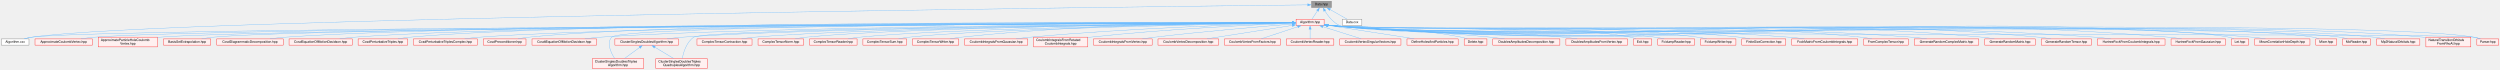
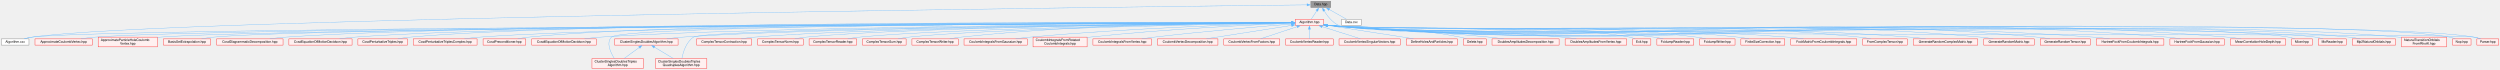
- <svg xmlns="http://www.w3.org/2000/svg" xmlns:xlink="http://www.w3.org/1999/xlink" width="7676pt" height="214pt" viewBox="0.00 0.00 7676.00 214.00">
+ <svg xmlns="http://www.w3.org/2000/svg" xmlns:xlink="http://www.w3.org/1999/xlink" width="7680pt" height="214pt" viewBox="0.00 0.00 7680.00 214.00">
  <g id="graph0" class="graph" transform="scale(1 1) rotate(0) translate(4 210)">
    <g id="node1" class="node">
      <g id="a_node1">
        <a xlink:title=" ">
          <polygon fill="#999999" stroke="#666666" points="4084,-206 4023,-206 4023,-187 4084,-187 4084,-206" />
          <text text-anchor="middle" x="4053.5" y="-194" font-family="Helvetica,sans-Serif" font-size="10.00">Data.hpp</text>
        </a>
      </g>
    </g>
    <g id="node2" class="node">
      <g id="a_node2">
        <a xlink:href="Algorithm_8cxx.html" target="_top" xlink:title=" ">
          <polygon fill="white" stroke="#666666" points="85,-90.5 0,-90.5 0,-71.5 85,-71.5 85,-90.5" />
          <text text-anchor="middle" x="42.5" y="-78.5" font-family="Helvetica,sans-Serif" font-size="10.00">Algorithm.cxx</text>
        </a>
      </g>
    </g>
    <g id="edge1" class="edge">
      <path fill="none" stroke="#63b8ff" d="M4011.44,-195.05C3612.53,-190.71 501.93,-155.1 94.5,-96 86.73,-94.87 78.46,-92.98 70.85,-90.94" />
      <polygon fill="#63b8ff" stroke="#63b8ff" points="4011.15,-198.55 4021.19,-195.16 4011.22,-191.55 4011.15,-198.55" />
    </g>
    <g id="node3" class="node">
      <g id="a_node3">
        <a xlink:href="Algorithm_8hpp.html" target="_top" xlink:title=" ">
          <polygon fill="#fff0f0" stroke="red" points="4061.5,-151 3975.5,-151 3975.5,-132 4061.5,-132 4061.5,-151" />
          <text text-anchor="middle" x="4018.5" y="-139" font-family="Helvetica,sans-Serif" font-size="10.00">Algorithm.hpp</text>
        </a>
      </g>
    </g>
    <g id="edge2" class="edge">
      <path fill="none" stroke="#63b8ff" d="M4041.52,-177.36C4035.75,-168.62 4029.07,-158.51 4024.41,-151.44" />
      <polygon fill="#63b8ff" stroke="#63b8ff" points="4038.46,-179.07 4046.89,-185.49 4044.3,-175.21 4038.46,-179.07" />
    </g>
    <g id="node49" class="node">
      <g id="a_node49">
        <a xlink:href="Parser_8hpp.html" target="_top" xlink:title=" ">
-           <polygon fill="#fff0f0" stroke="red" points="7668,-90.5 7601,-90.5 7601,-71.5 7668,-71.5 7668,-90.5" />
-           <text text-anchor="middle" x="7634.5" y="-78.5" font-family="Helvetica,sans-Serif" font-size="10.00">Parser.hpp</text>
+           <polygon fill="#fff0f0" stroke="red" points="7672,-90.5 7605,-90.5 7605,-71.5 7672,-71.5 7672,-90.5" />
+           <text text-anchor="middle" x="7638.5" y="-78.5" font-family="Helvetica,sans-Serif" font-size="10.00">Parser.hpp</text>
        </a>
      </g>
    </g>
    <g id="edge53" class="edge">
-       <path fill="none" stroke="#63b8ff" d="M4063.53,-176.97C4072.91,-161.76 4088.48,-141.27 4108.5,-132 4196.3,-91.34 7496.02,-111.66 7591.5,-96 7598.16,-94.91 7605.2,-92.97 7611.61,-90.88" />
+       <path fill="none" stroke="#63b8ff" d="M4063.53,-176.97C4072.91,-161.76 4088.48,-141.27 4108.5,-132 4196.42,-91.29 7500.94,-112.01 7596.5,-96 7603.02,-94.91 7609.9,-92.97 7616.16,-90.88" />
      <polygon fill="#63b8ff" stroke="#63b8ff" points="4060.54,-175.16 4058.57,-185.57 4066.6,-178.65 4060.54,-175.16" />
    </g>
    <g id="node50" class="node">
      <g id="a_node50">
        <a xlink:href="Data_8cxx.html" target="_top" xlink:title=" ">
          <polygon fill="white" stroke="#666666" points="4177.5,-151 4117.5,-151 4117.5,-132 4177.5,-132 4177.5,-151" />
          <text text-anchor="middle" x="4147.5" y="-139" font-family="Helvetica,sans-Serif" font-size="10.00">Data.cxx</text>
        </a>
      </g>
    </g>
    <g id="edge52" class="edge">
      <path fill="none" stroke="#63b8ff" d="M4079.22,-181C4096.04,-171.52 4117.47,-159.43 4131.79,-151.36" />
      <polygon fill="#63b8ff" stroke="#63b8ff" points="4077.76,-177.81 4070.76,-185.77 4081.19,-183.9 4077.76,-177.81" />
    </g>
    <g id="edge3" class="edge">
      <path fill="none" stroke="#63b8ff" d="M3963.93,-140.27C3504.57,-138.32 294.98,-123.67 94.5,-96 86.63,-94.91 78.25,-93 70.57,-90.94" />
      <polygon fill="#63b8ff" stroke="#63b8ff" points="3963.67,-143.77 3973.68,-140.31 3963.7,-136.77 3963.67,-143.77" />
    </g>
    <g id="node4" class="node">
      <g id="a_node4">
        <a xlink:href="ApproximateCoulombVertex_8hpp.html" target="_top" xlink:title=" ">
          <polygon fill="#fff0f0" stroke="red" points="279.5,-90.5 103.5,-90.5 103.5,-71.5 279.5,-71.5 279.5,-90.5" />
          <text text-anchor="middle" x="191.5" y="-78.5" font-family="Helvetica,sans-Serif" font-size="10.00">ApproximateCoulombVertex.hpp</text>
        </a>
      </g>
    </g>
    <g id="edge4" class="edge">
      <path fill="none" stroke="#63b8ff" d="M3964.03,-140.28C3532.31,-138.51 670.4,-125.71 288.5,-96 274.25,-94.89 258.91,-93 244.73,-90.97" />
      <polygon fill="#63b8ff" stroke="#63b8ff" points="3963.7,-143.78 3973.71,-140.32 3963.73,-136.78 3963.7,-143.78" />
    </g>
    <g id="node5" class="node">
      <g id="a_node5">
        <a xlink:href="ApproximateParticleHoleCoulombVertex_8hpp.html" target="_top" xlink:title=" ">
          <polygon fill="#fff0f0" stroke="red" points="479.5,-96 297.5,-96 297.5,-66 479.5,-66 479.5,-96" />
          <text text-anchor="start" x="305.5" y="-84" font-family="Helvetica,sans-Serif" font-size="10.00">ApproximateParticleHoleCoulomb</text>
          <text text-anchor="middle" x="388.5" y="-73" font-family="Helvetica,sans-Serif" font-size="10.00">Vertex.hpp</text>
        </a>
      </g>
    </g>
    <g id="edge5" class="edge">
      <path fill="none" stroke="#63b8ff" d="M3963.73,-140.23C3544.4,-138.1 849.04,-123.4 488.5,-96 485.62,-95.78 482.69,-95.53 479.73,-95.26" />
      <polygon fill="#63b8ff" stroke="#63b8ff" points="3963.66,-143.73 3973.68,-140.28 3963.7,-136.73 3963.66,-143.73" />
    </g>
    <g id="node6" class="node">
      <g id="a_node6">
        <a xlink:href="BasisSetExtrapolation_8hpp.html" target="_top" xlink:title=" ">
          <polygon fill="#fff0f0" stroke="red" points="643,-90.5 498,-90.5 498,-71.5 643,-71.5 643,-90.5" />
          <text text-anchor="middle" x="570.5" y="-78.5" font-family="Helvetica,sans-Serif" font-size="10.00">BasisSetExtrapolation.hpp</text>
        </a>
      </g>
    </g>
    <g id="edge6" class="edge">
      <path fill="none" stroke="#63b8ff" d="M3963.74,-140.29C3555.66,-138.67 995.14,-127.32 652.5,-96 640.42,-94.9 627.44,-93.01 615.45,-90.97" />
      <polygon fill="#63b8ff" stroke="#63b8ff" points="3963.66,-143.79 3973.67,-140.33 3963.69,-136.79 3963.66,-143.79" />
    </g>
    <g id="node7" class="node">
      <g id="a_node7">
        <a xlink:href="CcsdDiagrammaticDecomposition_8hpp.html" target="_top" xlink:title=" ">
          <polygon fill="#fff0f0" stroke="red" points="865.5,-90.5 661.5,-90.5 661.5,-71.5 865.5,-71.5 865.5,-90.5" />
          <text text-anchor="middle" x="763.5" y="-78.5" font-family="Helvetica,sans-Serif" font-size="10.00">CcsdDiagrammaticDecomposition.hpp</text>
        </a>
      </g>
    </g>
    <g id="edge7" class="edge">
      <path fill="none" stroke="#63b8ff" d="M3963.9,-140.56C3599.04,-140.84 1509.84,-140.42 874.5,-96 858.42,-94.88 841.1,-93.01 825.03,-91" />
      <polygon fill="#63b8ff" stroke="#63b8ff" points="3963.66,-144.06 3973.66,-140.55 3963.66,-137.06 3963.66,-144.06" />
    </g>
    <g id="node8" class="node">
      <g id="a_node8">
        <a xlink:href="CcsdEquationOfMotionDavidson_8hpp.html" target="_top" xlink:title=" ">
          <polygon fill="#fff0f0" stroke="red" points="1077.5,-90.5 883.5,-90.5 883.5,-71.5 1077.5,-71.5 1077.5,-90.5" />
          <text text-anchor="middle" x="980.5" y="-78.5" font-family="Helvetica,sans-Serif" font-size="10.00">CcsdEquationOfMotionDavidson.hpp</text>
        </a>
      </g>
    </g>
    <g id="edge8" class="edge">
      <path fill="none" stroke="#63b8ff" d="M3963.77,-140.54C3613.01,-140.66 1676.69,-139.31 1086.5,-96 1071.13,-94.87 1054.59,-93 1039.25,-90.99" />
      <polygon fill="#63b8ff" stroke="#63b8ff" points="3963.59,-144.04 3973.59,-140.53 3963.58,-137.04 3963.59,-144.04" />
    </g>
    <g id="node9" class="node">
      <g id="a_node9">
        <a xlink:href="CcsdPerturbativeTriples_8hpp.html" target="_top" xlink:title=" ">
          <polygon fill="#fff0f0" stroke="red" points="1247.5,-90.5 1095.5,-90.5 1095.5,-71.5 1247.5,-71.5 1247.5,-90.5" />
          <text text-anchor="middle" x="1171.5" y="-78.5" font-family="Helvetica,sans-Serif" font-size="10.00">CcsdPerturbativeTriples.hpp</text>
        </a>
      </g>
    </g>
    <g id="edge9" class="edge">
      <path fill="none" stroke="#63b8ff" d="M3963.75,-140.72C3624.9,-141.9 1809.98,-145.77 1256.5,-96 1243.99,-94.87 1230.53,-92.98 1218.11,-90.94" />
      <polygon fill="#63b8ff" stroke="#63b8ff" points="3963.68,-144.22 3973.67,-140.68 3963.65,-137.22 3963.68,-144.22" />
    </g>
    <g id="node10" class="node">
      <g id="a_node10">
        <a xlink:href="CcsdPerturbativeTriplesComplex_8hpp.html" target="_top" xlink:title=" ">
          <polygon fill="#fff0f0" stroke="red" points="1461.5,-90.5 1265.5,-90.5 1265.5,-71.5 1461.5,-71.5 1461.5,-90.5" />
          <text text-anchor="middle" x="1363.5" y="-78.5" font-family="Helvetica,sans-Serif" font-size="10.00">CcsdPerturbativeTriplesComplex.hpp</text>
        </a>
      </g>
    </g>
    <g id="edge10" class="edge">
      <path fill="none" stroke="#63b8ff" d="M3963.98,-140.39C3641.41,-139.58 1979.61,-133.63 1470.5,-96 1454.99,-94.85 1438.29,-92.98 1422.8,-90.97" />
      <polygon fill="#63b8ff" stroke="#63b8ff" points="3963.8,-143.88 3973.81,-140.41 3963.82,-136.88 3963.8,-143.88" />
    </g>
    <g id="node11" class="node">
      <g id="a_node11">
        <a xlink:href="CcsdPreconditioner_8hpp.html" target="_top" xlink:title=" ">
          <polygon fill="#fff0f0" stroke="red" points="1611,-90.5 1480,-90.5 1480,-71.5 1611,-71.5 1611,-90.5" />
          <text text-anchor="middle" x="1545.5" y="-78.5" font-family="Helvetica,sans-Serif" font-size="10.00">CcsdPreconditioner.hpp</text>
        </a>
      </g>
    </g>
    <g id="edge11" class="edge">
      <path fill="none" stroke="#63b8ff" d="M3963.73,-140.72C3651.81,-141.78 2096.71,-144.53 1620.5,-96 1609.43,-94.87 1597.55,-92.98 1586.58,-90.94" />
      <polygon fill="#63b8ff" stroke="#63b8ff" points="3963.64,-144.22 3973.63,-140.68 3963.61,-137.22 3963.64,-144.22" />
    </g>
    <g id="node12" class="node">
      <g id="a_node12">
        <a xlink:href="CcsdtEquationOfMotionDavidson_8hpp.html" target="_top" xlink:title=" ">
          <polygon fill="#fff0f0" stroke="red" points="1827.5,-90.5 1629.5,-90.5 1629.5,-71.5 1827.5,-71.5 1827.5,-90.5" />
          <text text-anchor="middle" x="1728.5" y="-78.5" font-family="Helvetica,sans-Serif" font-size="10.00">CcsdtEquationOfMotionDavidson.hpp</text>
        </a>
      </g>
    </g>
    <g id="edge12" class="edge">
      <path fill="none" stroke="#63b8ff" d="M3964.2,-140.15C3670.84,-138.13 2272.65,-127.03 1841.5,-96 1825.33,-94.84 1807.93,-92.98 1791.74,-91" />
      <polygon fill="#63b8ff" stroke="#63b8ff" points="3963.82,-143.65 3973.85,-140.21 3963.87,-136.65 3963.82,-143.65" />
    </g>
    <g id="node13" class="node">
      <g id="a_node13">
        <a xlink:href="ClusterSinglesDoublesAlgorithm_8hpp.html" target="_top" xlink:title=" ">
          <polygon fill="#fff0f0" stroke="red" points="2079,-90.5 1884,-90.5 1884,-71.5 2079,-71.5 2079,-90.5" />
          <text text-anchor="middle" x="1981.5" y="-78.5" font-family="Helvetica,sans-Serif" font-size="10.00">ClusterSinglesDoublesAlgorithm.hpp</text>
        </a>
      </g>
    </g>
    <g id="edge13" class="edge">
      <path fill="none" stroke="#63b8ff" d="M3964.07,-139.99C3691.36,-137.31 2471.67,-123.93 2093.5,-96 2077.48,-94.82 2060.22,-92.95 2044.18,-90.97" />
      <polygon fill="#63b8ff" stroke="#63b8ff" points="3963.69,-143.48 3973.72,-140.08 3963.76,-136.48 3963.69,-143.48" />
    </g>
    <g id="node14" class="node">
      <g id="a_node14">
        <a xlink:href="ClusterSinglesDoublesTriplesAlgorithm_8hpp.html" target="_top" xlink:title=" ">
          <polygon fill="#fff0f0" stroke="red" points="1972.5,-30 1814.5,-30 1814.5,0 1972.5,0 1972.5,-30" />
          <text text-anchor="start" x="1822.5" y="-18" font-family="Helvetica,sans-Serif" font-size="10.00">ClusterSinglesDoublesTriples</text>
          <text text-anchor="middle" x="1893.5" y="-7" font-family="Helvetica,sans-Serif" font-size="10.00">Algorithm.hpp</text>
        </a>
      </g>
    </g>
    <g id="edge16" class="edge">
      <path fill="none" stroke="#63b8ff" d="M3963.88,-140.41C3633.21,-139.75 1912.17,-134.46 1874.5,-96 1857.22,-78.36 1871.97,-48.03 1883.35,-30.21" />
      <polygon fill="#63b8ff" stroke="#63b8ff" points="3963.53,-143.91 3973.53,-140.43 3963.54,-136.91 3963.53,-143.91" />
    </g>
    <g id="node15" class="node">
      <g id="a_node15">
        <a xlink:href="ClusterSinglesDoublesTriplesQuadruplesAlgorithm_8hpp.html" target="_top" xlink:title=" ">
          <polygon fill="#fff0f0" stroke="red" points="2167.5,-30 2009.5,-30 2009.5,0 2167.5,0 2167.5,-30" />
          <text text-anchor="start" x="2017.5" y="-18" font-family="Helvetica,sans-Serif" font-size="10.00">ClusterSinglesDoublesTriples</text>
          <text text-anchor="middle" x="2088.5" y="-7" font-family="Helvetica,sans-Serif" font-size="10.00">QuadruplesAlgorithm.hpp</text>
        </a>
      </g>
    </g>
    <g id="edge17" class="edge">
      <path fill="none" stroke="#63b8ff" d="M3963.84,-140C3657.49,-137.1 2166.07,-121.67 2126.5,-96 2103.8,-81.27 2094.35,-48.98 2090.66,-30.24" />
      <polygon fill="#63b8ff" stroke="#63b8ff" points="3963.51,-143.5 3973.55,-140.09 3963.58,-136.5 3963.51,-143.5" />
    </g>
    <g id="node16" class="node">
      <g id="a_node16">
        <a xlink:href="ComplexTensorContraction_8hpp.html" target="_top" xlink:title=" ">
          <polygon fill="#fff0f0" stroke="red" points="2305,-90.5 2136,-90.5 2136,-71.5 2305,-71.5 2305,-90.5" />
          <text text-anchor="middle" x="2220.5" y="-78.5" font-family="Helvetica,sans-Serif" font-size="10.00">ComplexTensorContraction.hpp</text>
        </a>
      </g>
    </g>
    <g id="edge18" class="edge">
      <path fill="none" stroke="#63b8ff" d="M3963.53,-139.97C3709.3,-137.36 2645.88,-124.9 2314.5,-96 2301.02,-94.82 2286.53,-92.97 2273.07,-90.98" />
      <polygon fill="#63b8ff" stroke="#63b8ff" points="3963.47,-143.47 3973.5,-140.07 3963.54,-136.47 3963.47,-143.47" />
    </g>
    <g id="node17" class="node">
      <g id="a_node17">
        <a xlink:href="ComplexTensorNorm_8hpp.html" target="_top" xlink:title=" ">
          <polygon fill="#fff0f0" stroke="red" points="2463.5,-90.5 2323.5,-90.5 2323.5,-71.5 2463.5,-71.5 2463.5,-90.5" />
          <text text-anchor="middle" x="2393.5" y="-78.5" font-family="Helvetica,sans-Serif" font-size="10.00">ComplexTensorNorm.hpp</text>
        </a>
      </g>
    </g>
    <g id="edge19" class="edge">
      <path fill="none" stroke="#63b8ff" d="M3963.65,-140C3724.37,-137.66 2770.64,-126.54 2472.5,-96 2461.14,-94.84 2448.95,-92.98 2437.63,-91" />
      <polygon fill="#63b8ff" stroke="#63b8ff" points="3963.6,-143.5 3973.64,-140.1 3963.67,-136.5 3963.6,-143.5" />
    </g>
    <g id="node18" class="node">
      <g id="a_node18">
        <a xlink:href="ComplexTensorReader_8hpp.html" target="_top" xlink:title=" ">
          <polygon fill="#fff0f0" stroke="red" points="2627.5,-90.5 2481.5,-90.5 2481.5,-71.5 2627.5,-71.5 2627.5,-90.5" />
          <text text-anchor="middle" x="2554.5" y="-78.5" font-family="Helvetica,sans-Serif" font-size="10.00">ComplexTensorReader.hpp</text>
        </a>
      </g>
    </g>
    <g id="edge20" class="edge">
      <path fill="none" stroke="#63b8ff" d="M3963.75,-139.74C3740.81,-136.49 2900.77,-122.69 2636.5,-96 2624.72,-94.81 2612.07,-92.95 2600.32,-90.96" />
      <polygon fill="#63b8ff" stroke="#63b8ff" points="3963.55,-143.24 3973.6,-139.88 3963.65,-136.24 3963.55,-143.24" />
    </g>
    <g id="node19" class="node">
      <g id="a_node19">
        <a xlink:href="ComplexTensorSum_8hpp.html" target="_top" xlink:title=" ">
          <polygon fill="#fff0f0" stroke="red" points="2779.5,-90.5 2645.5,-90.5 2645.5,-71.5 2779.5,-71.5 2779.5,-90.5" />
          <text text-anchor="middle" x="2712.5" y="-78.5" font-family="Helvetica,sans-Serif" font-size="10.00">ComplexTensorSum.hpp</text>
        </a>
      </g>
    </g>
    <g id="edge21" class="edge">
      <path fill="none" stroke="#63b8ff" d="M3963.77,-139.58C3756.69,-135.95 3021.22,-121.51 2788.5,-96 2777.56,-94.8 2765.84,-92.93 2754.95,-90.95" />
      <polygon fill="#63b8ff" stroke="#63b8ff" points="3963.65,-143.08 3973.71,-139.76 3963.77,-136.08 3963.65,-143.08" />
    </g>
    <g id="node20" class="node">
      <g id="a_node20">
        <a xlink:href="ComplexTensorWriter_8hpp.html" target="_top" xlink:title=" ">
          <polygon fill="#fff0f0" stroke="red" points="2939.5,-90.5 2797.5,-90.5 2797.5,-71.5 2939.5,-71.5 2939.5,-90.5" />
          <text text-anchor="middle" x="2868.5" y="-78.5" font-family="Helvetica,sans-Serif" font-size="10.00">ComplexTensorWriter.hpp</text>
        </a>
      </g>
    </g>
    <g id="edge22" class="edge">
      <path fill="none" stroke="#63b8ff" d="M3963.76,-140.76C3805.81,-140.97 3335.78,-137.76 2948.5,-96 2937.14,-94.78 2924.97,-92.92 2913.62,-90.97" />
      <polygon fill="#63b8ff" stroke="#63b8ff" points="3963.52,-144.26 3973.52,-140.74 3963.51,-137.26 3963.52,-144.26" />
    </g>
    <g id="node21" class="node">
      <g id="a_node21">
        <a xlink:href="CoulombIntegralsFromGaussian_8hpp.html" target="_top" xlink:title=" ">
          <polygon fill="#fff0f0" stroke="red" points="3151.5,-90.5 2957.5,-90.5 2957.5,-71.5 3151.5,-71.5 3151.5,-90.5" />
          <text text-anchor="middle" x="3054.5" y="-78.5" font-family="Helvetica,sans-Serif" font-size="10.00">CoulombIntegralsFromGaussian.hpp</text>
        </a>
      </g>
    </g>
    <g id="edge23" class="edge">
      <path fill="none" stroke="#63b8ff" d="M3963.8,-139.17C3827.76,-135.54 3463.23,-123.8 3160.5,-96 3146.08,-94.68 3130.61,-92.86 3116.06,-90.97" />
      <polygon fill="#63b8ff" stroke="#63b8ff" points="3963.51,-142.66 3973.6,-139.43 3963.69,-135.67 3963.51,-142.66" />
    </g>
    <g id="node22" class="node">
      <g id="a_node22">
        <a xlink:href="CoulombIntegralsFromRotatedCoulombIntegrals_8hpp.html" target="_top" xlink:title=" ">
          <polygon fill="#fff0f0" stroke="red" points="3335.5,-96 3169.5,-96 3169.5,-66 3335.5,-66 3335.5,-96" />
          <text text-anchor="start" x="3177.5" y="-84" font-family="Helvetica,sans-Serif" font-size="10.00">CoulombIntegralsFromRotated</text>
          <text text-anchor="middle" x="3252.5" y="-73" font-family="Helvetica,sans-Serif" font-size="10.00">CoulombIntegrals.hpp</text>
        </a>
      </g>
    </g>
    <g id="edge24" class="edge">
      <path fill="none" stroke="#63b8ff" d="M3963.75,-138.47C3848.77,-133.85 3573.86,-120.98 3344.5,-96 3341.61,-95.69 3338.67,-95.35 3335.7,-94.99" />
      <polygon fill="#63b8ff" stroke="#63b8ff" points="3963.38,-141.95 3973.51,-138.85 3963.65,-134.96 3963.38,-141.95" />
    </g>
    <g id="node23" class="node">
      <g id="a_node23">
        <a xlink:href="CoulombIntegralsFromVertex_8hpp.html" target="_top" xlink:title=" ">
          <polygon fill="#fff0f0" stroke="red" points="3533.5,-90.5 3353.5,-90.5 3353.5,-71.5 3533.5,-71.5 3533.5,-90.5" />
          <text text-anchor="middle" x="3443.5" y="-78.5" font-family="Helvetica,sans-Serif" font-size="10.00">CoulombIntegralsFromVertex.hpp</text>
        </a>
      </g>
    </g>
    <g id="edge25" class="edge">
      <path fill="none" stroke="#63b8ff" d="M3963.74,-136.23C3875.1,-129.12 3694.76,-113.87 3542.5,-96 3529.91,-94.52 3516.46,-92.75 3503.65,-90.97" />
      <polygon fill="#63b8ff" stroke="#63b8ff" points="3963.36,-139.71 3973.6,-137.01 3963.91,-132.73 3963.36,-139.71" />
    </g>
    <g id="node24" class="node">
      <g id="a_node24">
        <a xlink:href="CoulombVertexDecomposition_8hpp.html" target="_top" xlink:title=" ">
          <polygon fill="#fff0f0" stroke="red" points="3737.5,-90.5 3551.5,-90.5 3551.5,-71.5 3737.5,-71.5 3737.5,-90.5" />
          <text text-anchor="middle" x="3644.5" y="-78.5" font-family="Helvetica,sans-Serif" font-size="10.00">CoulombVertexDecomposition.hpp</text>
        </a>
      </g>
    </g>
    <g id="edge26" class="edge">
      <path fill="none" stroke="#63b8ff" d="M3964.05,-131.98C3894.14,-121.05 3773.38,-102.16 3702.02,-91" />
      <polygon fill="#63b8ff" stroke="#63b8ff" points="3963.32,-135.41 3973.74,-133.5 3964.4,-128.49 3963.32,-135.41" />
    </g>
    <g id="node25" class="node">
      <g id="a_node25">
        <a xlink:href="CoulombVertexFromFactors_8hpp.html" target="_top" xlink:title=" ">
          <polygon fill="#fff0f0" stroke="red" points="3927.5,-90.5 3755.5,-90.5 3755.5,-71.5 3927.5,-71.5 3927.5,-90.5" />
          <text text-anchor="middle" x="3841.5" y="-78.5" font-family="Helvetica,sans-Serif" font-size="10.00">CoulombVertexFromFactors.hpp</text>
        </a>
      </g>
    </g>
    <g id="edge27" class="edge">
      <path fill="none" stroke="#63b8ff" d="M3980.82,-128.05C3947.14,-116.92 3898.63,-100.88 3868.64,-90.97" />
      <polygon fill="#63b8ff" stroke="#63b8ff" points="3979.59,-131.33 3990.18,-131.14 3981.78,-124.68 3979.59,-131.33" />
    </g>
    <g id="node26" class="node">
      <g id="a_node26">
        <a xlink:href="CoulombVertexReader_8hpp.html" target="_top" xlink:title=" ">
          <polygon fill="#fff0f0" stroke="red" points="4091.5,-90.5 3945.5,-90.5 3945.5,-71.5 4091.5,-71.5 4091.5,-90.5" />
          <text text-anchor="middle" x="4018.5" y="-78.5" font-family="Helvetica,sans-Serif" font-size="10.00">CoulombVertexReader.hpp</text>
        </a>
      </g>
    </g>
    <g id="edge28" class="edge">
      <path fill="none" stroke="#63b8ff" d="M4018.5,-120.66C4018.5,-110.45 4018.5,-98.54 4018.5,-90.67" />
      <polygon fill="#63b8ff" stroke="#63b8ff" points="4015,-120.35 4018.5,-130.35 4022,-120.35 4015,-120.35" />
    </g>
    <g id="node27" class="node">
      <g id="a_node27">
        <a xlink:href="CoulombVertexSingularVectors_8hpp.html" target="_top" xlink:title=" ">
          <polygon fill="#fff0f0" stroke="red" points="4297.5,-90.5 4109.5,-90.5 4109.5,-71.5 4297.5,-71.5 4297.5,-90.5" />
          <text text-anchor="middle" x="4203.5" y="-78.5" font-family="Helvetica,sans-Serif" font-size="10.00">CoulombVertexSingularVectors.hpp</text>
        </a>
      </g>
    </g>
    <g id="edge29" class="edge">
      <path fill="none" stroke="#63b8ff" d="M4057.43,-128.19C4092.64,-117.06 4143.65,-100.92 4175.14,-90.97" />
      <polygon fill="#63b8ff" stroke="#63b8ff" points="4056.52,-124.81 4048.04,-131.16 4058.63,-131.48 4056.52,-124.81" />
    </g>
    <g id="node28" class="node">
      <g id="a_node28">
        <a xlink:href="DefineHolesAndParticles_8hpp.html" target="_top" xlink:title=" ">
          <polygon fill="#fff0f0" stroke="red" points="4473,-90.5 4316,-90.5 4316,-71.5 4473,-71.5 4473,-90.5" />
          <text text-anchor="middle" x="4394.5" y="-78.5" font-family="Helvetica,sans-Serif" font-size="10.00">DefineHolesAndParticles.hpp</text>
        </a>
      </g>
    </g>
    <g id="edge30" class="edge">
      <path fill="none" stroke="#63b8ff" d="M4073.02,-132.15C4130.95,-123.26 4225.2,-108.75 4306.5,-96 4316.74,-94.39 4327.65,-92.67 4338.17,-91" />
      <polygon fill="#63b8ff" stroke="#63b8ff" points="4072.78,-128.65 4063.43,-133.62 4073.84,-135.56 4072.78,-128.65" />
    </g>
    <g id="node29" class="node">
      <g id="a_node29">
        <a xlink:href="Delete_8hpp.html" target="_top" xlink:title=" ">
          <polygon fill="#fff0f0" stroke="red" points="4561.5,-90.5 4491.5,-90.5 4491.5,-71.5 4561.5,-71.5 4561.5,-90.5" />
          <text text-anchor="middle" x="4526.5" y="-78.5" font-family="Helvetica,sans-Serif" font-size="10.00">Delete.hpp</text>
        </a>
      </g>
    </g>
    <g id="edge31" class="edge">
      <path fill="none" stroke="#63b8ff" d="M4072.97,-132.31C4073.82,-132.2 4074.66,-132.1 4075.5,-132 4255.39,-110.63 4303.78,-131.11 4481.5,-96 4487.92,-94.73 4494.72,-92.89 4501.04,-90.95" />
      <polygon fill="#63b8ff" stroke="#63b8ff" points="4072.69,-128.81 4063.22,-133.58 4073.59,-135.75 4072.69,-128.81" />
    </g>
    <g id="node30" class="node">
      <g id="a_node30">
        <a xlink:href="DoublesAmplitudesDecomposition_8hpp.html" target="_top" xlink:title=" ">
          <polygon fill="#fff0f0" stroke="red" points="4785.5,-90.5 4579.5,-90.5 4579.5,-71.5 4785.5,-71.5 4785.5,-90.5" />
          <text text-anchor="middle" x="4682.5" y="-78.5" font-family="Helvetica,sans-Serif" font-size="10.00">DoublesAmplitudesDecomposition.hpp</text>
        </a>
      </g>
    </g>
    <g id="edge32" class="edge">
      <path fill="none" stroke="#63b8ff" d="M4072.96,-132.29C4073.82,-132.19 4074.66,-132.09 4075.5,-132 4294.74,-107.72 4350.99,-117.69 4570.5,-96 4585.03,-94.56 4600.59,-92.78 4615.34,-90.97" />
      <polygon fill="#63b8ff" stroke="#63b8ff" points="4072.7,-128.79 4063.22,-133.52 4073.58,-135.74 4072.7,-128.79" />
    </g>
    <g id="node31" class="node">
      <g id="a_node31">
        <a xlink:href="DoublesAmplitudesFromVertex_8hpp.html" target="_top" xlink:title=" ">
          <polygon fill="#fff0f0" stroke="red" points="4993,-90.5 4804,-90.5 4804,-71.5 4993,-71.5 4993,-90.5" />
          <text text-anchor="middle" x="4898.5" y="-78.5" font-family="Helvetica,sans-Serif" font-size="10.00">DoublesAmplitudesFromVertex.hpp</text>
        </a>
      </g>
    </g>
    <g id="edge33" class="edge">
      <path fill="none" stroke="#63b8ff" d="M4072.96,-132.26C4073.81,-132.17 4074.66,-132.08 4075.5,-132 4393.89,-100.37 4475.89,-125.37 4794.5,-96 4808.74,-94.69 4824.03,-92.86 4838.38,-90.96" />
      <polygon fill="#63b8ff" stroke="#63b8ff" points="4072.72,-128.76 4063.21,-133.42 4073.55,-135.72 4072.72,-128.76" />
    </g>
    <g id="node32" class="node">
      <g id="a_node32">
        <a xlink:href="Exit_8hpp.html" target="_top" xlink:title=" ">
          <polygon fill="#fff0f0" stroke="red" points="5067.5,-90.5 5011.5,-90.5 5011.5,-71.5 5067.5,-71.5 5067.5,-90.5" />
          <text text-anchor="middle" x="5039.5" y="-78.5" font-family="Helvetica,sans-Serif" font-size="10.00">Exit.hpp</text>
        </a>
      </g>
    </g>
    <g id="edge34" class="edge">
      <path fill="none" stroke="#63b8ff" d="M4072.96,-132.25C4073.81,-132.16 4074.66,-132.08 4075.5,-132 4280.53,-112.78 4799.51,-136.09 5001.5,-96 5007.29,-94.85 5013.38,-92.95 5018.93,-90.91" />
      <polygon fill="#63b8ff" stroke="#63b8ff" points="4072.73,-128.75 4063.2,-133.38 4073.54,-135.7 4072.73,-128.75" />
    </g>
    <g id="node33" class="node">
      <g id="a_node33">
        <a xlink:href="FcidumpReader_8hpp.html" target="_top" xlink:title=" ">
          <polygon fill="#fff0f0" stroke="red" points="5199,-90.5 5086,-90.5 5086,-71.5 5199,-71.5 5199,-90.5" />
          <text text-anchor="middle" x="5142.5" y="-78.5" font-family="Helvetica,sans-Serif" font-size="10.00">FcidumpReader.hpp</text>
        </a>
      </g>
    </g>
    <g id="edge35" class="edge">
      <path fill="none" stroke="#63b8ff" d="M4072.96,-132.24C4073.81,-132.16 4074.66,-132.08 4075.5,-132 4518.79,-91.11 4634.66,-150.39 5076.5,-96 5086.03,-94.83 5096.23,-92.97 5105.69,-90.98" />
      <polygon fill="#63b8ff" stroke="#63b8ff" points="4072.74,-128.75 4063.2,-133.37 4073.54,-135.7 4072.74,-128.75" />
    </g>
    <g id="node34" class="node">
      <g id="a_node34">
        <a xlink:href="FcidumpWriter_8hpp.html" target="_top" xlink:title=" ">
          <polygon fill="#fff0f0" stroke="red" points="5326,-90.5 5217,-90.5 5217,-71.5 5326,-71.5 5326,-90.5" />
          <text text-anchor="middle" x="5271.5" y="-78.5" font-family="Helvetica,sans-Serif" font-size="10.00">FcidumpWriter.hpp</text>
        </a>
      </g>
    </g>
    <g id="edge36" class="edge">
      <path fill="none" stroke="#63b8ff" d="M4072.96,-132.24C4073.81,-132.16 4074.66,-132.08 4075.5,-132 4576.83,-86.8 4707.97,-158.04 5207.5,-96 5216.87,-94.84 5226.89,-92.96 5236.16,-90.95" />
      <polygon fill="#63b8ff" stroke="#63b8ff" points="4072.74,-128.74 4063.2,-133.35 4073.53,-135.7 4072.74,-128.74" />
    </g>
    <g id="node35" class="node">
      <g id="a_node35">
        <a xlink:href="FiniteSizeCorrection_8hpp.html" target="_top" xlink:title=" ">
          <polygon fill="#fff0f0" stroke="red" points="5479,-90.5 5344,-90.5 5344,-71.5 5479,-71.5 5479,-90.5" />
          <text text-anchor="middle" x="5411.5" y="-78.5" font-family="Helvetica,sans-Serif" font-size="10.00">FiniteSizeCorrection.hpp</text>
        </a>
      </g>
    </g>
    <g id="edge37" class="edge">
      <path fill="none" stroke="#63b8ff" d="M4072.96,-132.24C4073.81,-132.15 4074.66,-132.07 4075.5,-132 4633.1,-82.63 4777.75,-154.24 5334.5,-96 5345.72,-94.83 5357.75,-92.94 5368.9,-90.93" />
      <polygon fill="#63b8ff" stroke="#63b8ff" points="4072.74,-128.74 4063.2,-133.34 4073.53,-135.69 4072.74,-128.74" />
    </g>
    <g id="node36" class="node">
      <g id="a_node36">
        <a xlink:href="FockMatrixFromCoulombIntegrals_8hpp.html" target="_top" xlink:title=" ">
          <polygon fill="#fff0f0" stroke="red" points="5700,-90.5 5497,-90.5 5497,-71.5 5700,-71.5 5700,-90.5" />
          <text text-anchor="middle" x="5598.5" y="-78.5" font-family="Helvetica,sans-Serif" font-size="10.00">FockMatrixFromCoulombIntegrals.hpp</text>
        </a>
      </g>
    </g>
    <g id="edge38" class="edge">
      <path fill="none" stroke="#63b8ff" d="M4072.96,-132.23C4073.81,-132.15 4074.66,-132.07 4075.5,-132 4700.9,-77.6 4861.53,-143.34 5487.5,-96 5503.29,-94.81 5520.27,-92.95 5536.09,-90.98" />
      <polygon fill="#63b8ff" stroke="#63b8ff" points="4072.75,-128.73 4063.2,-133.32 4073.53,-135.69 4072.75,-128.73" />
    </g>
    <g id="node37" class="node">
      <g id="a_node37">
        <a xlink:href="FromComplexTensor_8hpp.html" target="_top" xlink:title=" ">
          <polygon fill="#fff0f0" stroke="red" points="5855,-90.5 5718,-90.5 5718,-71.5 5855,-71.5 5855,-90.5" />
          <text text-anchor="middle" x="5786.5" y="-78.5" font-family="Helvetica,sans-Serif" font-size="10.00">FromComplexTensor.hpp</text>
        </a>
      </g>
    </g>
    <g id="edge39" class="edge">
      <path fill="none" stroke="#63b8ff" d="M4072.96,-132.23C4073.81,-132.15 4074.66,-132.07 4075.5,-132 4798.83,-70.34 4986.16,-168.34 5708.5,-96 5719.86,-94.86 5732.06,-92.99 5743.35,-90.98" />
      <polygon fill="#63b8ff" stroke="#63b8ff" points="4072.75,-128.73 4063.2,-133.31 4073.52,-135.69 4072.75,-128.73" />
    </g>
    <g id="node38" class="node">
      <g id="a_node38">
        <a xlink:href="GenerateRandomComplexMatrix_8hpp.html" target="_top" xlink:title=" ">
          <polygon fill="#fff0f0" stroke="red" points="6071.5,-90.5 5873.5,-90.5 5873.5,-71.5 6071.5,-71.5 6071.5,-90.5" />
          <text text-anchor="middle" x="5972.5" y="-78.5" font-family="Helvetica,sans-Serif" font-size="10.00">GenerateRandomComplexMatrix.hpp</text>
        </a>
      </g>
    </g>
    <g id="edge40" class="edge">
      <path fill="none" stroke="#63b8ff" d="M4072.96,-132.23C4073.81,-132.15 4074.66,-132.07 4075.5,-132 4867.52,-65.25 5070.84,-154.71 5863.5,-96 5879.2,-94.84 5896.1,-92.97 5911.79,-90.97" />
      <polygon fill="#63b8ff" stroke="#63b8ff" points="4072.75,-128.73 4063.2,-133.3 4073.52,-135.69 4072.75,-128.73" />
    </g>
    <g id="node39" class="node">
      <g id="a_node39">
        <a xlink:href="GenerateRandomMatrix_8hpp.html" target="_top" xlink:title=" ">
          <polygon fill="#fff0f0" stroke="red" points="6245,-90.5 6090,-90.5 6090,-71.5 6245,-71.5 6245,-90.5" />
          <text text-anchor="middle" x="6167.5" y="-78.5" font-family="Helvetica,sans-Serif" font-size="10.00">GenerateRandomMatrix.hpp</text>
        </a>
      </g>
    </g>
    <g id="edge41" class="edge">
      <path fill="none" stroke="#63b8ff" d="M4072.96,-132.22C4073.81,-132.14 4074.66,-132.07 4075.5,-132 4963.69,-58.12 5192.75,-175 6080.5,-96 6093.15,-94.87 6106.74,-93.01 6119.33,-91" />
      <polygon fill="#63b8ff" stroke="#63b8ff" points="4072.76,-128.72 4063.2,-133.29 4073.52,-135.68 4072.76,-128.72" />
    </g>
    <g id="node40" class="node">
      <g id="a_node40">
        <a xlink:href="GenerateRandomTensor_8hpp.html" target="_top" xlink:title=" ">
          <polygon fill="#fff0f0" stroke="red" points="6417.5,-90.5 6263.5,-90.5 6263.5,-71.5 6417.5,-71.5 6417.5,-90.5" />
          <text text-anchor="middle" x="6340.5" y="-78.5" font-family="Helvetica,sans-Serif" font-size="10.00">GenerateRandomTensor.hpp</text>
        </a>
      </g>
    </g>
    <g id="edge42" class="edge">
      <path fill="none" stroke="#63b8ff" d="M4072.96,-132.22C4073.81,-132.14 4074.66,-132.07 4075.5,-132 5040.8,-52.4 5289.75,-182.04 6254.5,-96 6267.16,-94.87 6280.77,-92.98 6293.34,-90.94" />
      <polygon fill="#63b8ff" stroke="#63b8ff" points="4072.76,-128.72 4063.2,-133.29 4073.52,-135.68 4072.76,-128.72" />
    </g>
    <g id="node41" class="node">
      <g id="a_node41">
        <a xlink:href="HartreeFockFromCoulombIntegrals_8hpp.html" target="_top" xlink:title=" ">
          <polygon fill="#fff0f0" stroke="red" points="6643.5,-90.5 6435.5,-90.5 6435.5,-71.5 6643.5,-71.5 6643.5,-90.5" />
          <text text-anchor="middle" x="6539.5" y="-78.5" font-family="Helvetica,sans-Serif" font-size="10.00">HartreeFockFromCoulombIntegrals.hpp</text>
        </a>
      </g>
    </g>
    <g id="edge43" class="edge">
      <path fill="none" stroke="#63b8ff" d="M4072.96,-132.22C4073.81,-132.14 4074.66,-132.07 4075.5,-132 5117.03,-46.75 5384,-168.35 6426.5,-96 6442.87,-94.86 6460.5,-92.99 6476.86,-90.98" />
      <polygon fill="#63b8ff" stroke="#63b8ff" points="4072.76,-128.72 4063.19,-133.28 4073.51,-135.68 4072.76,-128.72" />
    </g>
    <g id="node42" class="node">
      <g id="a_node42">
        <a xlink:href="HartreeFockFromGaussian_8hpp.html" target="_top" xlink:title=" ">
          <polygon fill="#fff0f0" stroke="red" points="6829,-90.5 6662,-90.5 6662,-71.5 6829,-71.5 6829,-90.5" />
          <text text-anchor="middle" x="6745.5" y="-78.5" font-family="Helvetica,sans-Serif" font-size="10.00">HartreeFockFromGaussian.hpp</text>
        </a>
      </g>
    </g>
    <g id="edge44" class="edge">
      <path fill="none" stroke="#63b8ff" d="M4073.43,-132.18C4074.12,-132.11 4074.81,-132.06 4075.5,-132 5217.19,-39.32 5510.87,-189.47 6652.5,-96 6666.17,-94.88 6680.88,-92.99 6694.48,-90.95" />
      <polygon fill="#63b8ff" stroke="#63b8ff" points="4073.08,-128.69 4063.5,-133.24 4073.82,-135.65 4073.08,-128.69" />
    </g>
    <g id="node43" class="node">
      <g id="a_node43">
-         <a xlink:href="Let_8hpp.html" target="_top" xlink:title=" ">
-           <polygon fill="#fff0f0" stroke="red" points="6900,-90.5 6847,-90.5 6847,-71.5 6900,-71.5 6900,-90.5" />
-           <text text-anchor="middle" x="6873.5" y="-78.5" font-family="Helvetica,sans-Serif" font-size="10.00">Let.hpp</text>
+         <a xlink:href="MeanCorrelationHoleDepth_8hpp.html" target="_top" xlink:title=" ">
+           <polygon fill="#fff0f0" stroke="red" points="7017.5,-90.5 6847.5,-90.5 6847.5,-71.5 7017.5,-71.5 7017.5,-90.5" />
+           <text text-anchor="middle" x="6932.5" y="-78.5" font-family="Helvetica,sans-Serif" font-size="10.00">MeanCorrelationHoleDepth.hpp</text>
        </a>
      </g>
    </g>
    <g id="edge45" class="edge">
-       <path fill="none" stroke="#63b8ff" d="M4073.43,-132.18C4074.12,-132.11 4074.81,-132.06 4075.5,-132 4381.53,-107.3 6537.4,-156.02 6838.5,-96 6844.02,-94.9 6849.78,-92.96 6855,-90.87" />
+       <path fill="none" stroke="#63b8ff" d="M4073.43,-132.18C4074.12,-132.11 4074.81,-132.06 4075.5,-132 5299.62,-33.21 5614.37,-194.68 6838.5,-96 6852.31,-94.89 6867.18,-93 6880.93,-90.96" />
      <polygon fill="#63b8ff" stroke="#63b8ff" points="4073.08,-128.69 4063.5,-133.23 4073.82,-135.65 4073.08,-128.69" />
    </g>
    <g id="node44" class="node">
      <g id="a_node44">
-         <a xlink:href="MeanCorrelationHoleDepth_8hpp.html" target="_top" xlink:title=" ">
-           <polygon fill="#fff0f0" stroke="red" points="7088.5,-90.5 6918.5,-90.5 6918.5,-71.5 7088.5,-71.5 7088.5,-90.5" />
-           <text text-anchor="middle" x="7003.5" y="-78.5" font-family="Helvetica,sans-Serif" font-size="10.00">MeanCorrelationHoleDepth.hpp</text>
+         <a xlink:href="Mixer_8hpp.html" target="_top" xlink:title=" ">
+           <polygon fill="#fff0f0" stroke="red" points="7099.5,-90.5 7035.5,-90.5 7035.5,-71.5 7099.5,-71.5 7099.5,-90.5" />
+           <text text-anchor="middle" x="7067.5" y="-78.5" font-family="Helvetica,sans-Serif" font-size="10.00">Mixer.hpp</text>
        </a>
      </g>
    </g>
    <g id="edge46" class="edge">
-       <path fill="none" stroke="#63b8ff" d="M4073.43,-132.17C4074.12,-132.11 4074.81,-132.06 4075.5,-132 5331.09,-30.87 5653.9,-197.01 6909.5,-96 6923.31,-94.89 6938.18,-93 6951.93,-90.96" />
+       <path fill="none" stroke="#63b8ff" d="M4073.43,-132.17C4074.12,-132.11 4074.81,-132.06 4075.5,-132 4402.36,-105.76 6703.35,-151.68 7026.5,-96 7032.87,-94.9 7039.59,-92.96 7045.71,-90.87" />
      <polygon fill="#63b8ff" stroke="#63b8ff" points="4073.08,-128.69 4063.5,-133.23 4073.82,-135.65 4073.08,-128.69" />
    </g>
    <g id="node45" class="node">
      <g id="a_node45">
-         <a xlink:href="Mixer_8hpp.html" target="_top" xlink:title=" ">
-           <polygon fill="#fff0f0" stroke="red" points="7170.5,-90.5 7106.5,-90.5 7106.5,-71.5 7170.5,-71.5 7170.5,-90.5" />
-           <text text-anchor="middle" x="7138.5" y="-78.5" font-family="Helvetica,sans-Serif" font-size="10.00">Mixer.hpp</text>
+         <a xlink:href="MoReader_8hpp.html" target="_top" xlink:title=" ">
+           <polygon fill="#fff0f0" stroke="red" points="7203.5,-90.5 7117.5,-90.5 7117.5,-71.5 7203.5,-71.5 7203.5,-90.5" />
+           <text text-anchor="middle" x="7160.5" y="-78.5" font-family="Helvetica,sans-Serif" font-size="10.00">MoReader.hpp</text>
        </a>
      </g>
    </g>
    <g id="edge47" class="edge">
-       <path fill="none" stroke="#63b8ff" d="M4073.43,-132.17C4074.12,-132.11 4074.81,-132.05 4075.5,-132 4410.23,-105.17 6766.57,-152.97 7097.5,-96 7103.87,-94.9 7110.59,-92.96 7116.71,-90.87" />
+       <path fill="none" stroke="#63b8ff" d="M4073.43,-132.17C4074.12,-132.11 4074.81,-132.05 4075.5,-132 4411.45,-105.08 6774.65,-142.17 7108.5,-96 7116.37,-94.91 7124.75,-93 7132.43,-90.94" />
      <polygon fill="#63b8ff" stroke="#63b8ff" points="4073.08,-128.69 4063.5,-133.23 4073.82,-135.65 4073.08,-128.69" />
    </g>
    <g id="node46" class="node">
      <g id="a_node46">
-         <a xlink:href="MoReader_8hpp.html" target="_top" xlink:title=" ">
-           <polygon fill="#fff0f0" stroke="red" points="7274.5,-90.5 7188.5,-90.5 7188.5,-71.5 7274.5,-71.5 7274.5,-90.5" />
-           <text text-anchor="middle" x="7231.5" y="-78.5" font-family="Helvetica,sans-Serif" font-size="10.00">MoReader.hpp</text>
+         <a xlink:href="Mp2NaturalOrbitals_8hpp.html" target="_top" xlink:title=" ">
+           <polygon fill="#fff0f0" stroke="red" points="7355,-90.5 7222,-90.5 7222,-71.5 7355,-71.5 7355,-90.5" />
+           <text text-anchor="middle" x="7288.5" y="-78.5" font-family="Helvetica,sans-Serif" font-size="10.00">Mp2NaturalOrbitals.hpp</text>
        </a>
      </g>
    </g>
    <g id="edge48" class="edge">
-       <path fill="none" stroke="#63b8ff" d="M4073.43,-132.17C4074.12,-132.11 4074.81,-132.05 4075.5,-132 4419.31,-104.5 6837.83,-143.21 7179.5,-96 7187.37,-94.91 7195.75,-93 7203.43,-90.94" />
+       <path fill="none" stroke="#63b8ff" d="M4073.43,-132.17C4074.12,-132.11 4074.81,-132.05 4075.5,-132 4770.44,-76.46 6518.61,-163.39 7212.5,-96 7223.72,-94.91 7235.76,-93.03 7246.87,-90.99" />
      <polygon fill="#63b8ff" stroke="#63b8ff" points="4073.08,-128.69 4063.5,-133.23 4073.82,-135.65 4073.08,-128.69" />
    </g>
    <g id="node47" class="node">
      <g id="a_node47">
-         <a xlink:href="Mp2NaturalOrbitals_8hpp.html" target="_top" xlink:title=" ">
-           <polygon fill="#fff0f0" stroke="red" points="7426,-90.5 7293,-90.5 7293,-71.5 7426,-71.5 7426,-90.5" />
-           <text text-anchor="middle" x="7359.5" y="-78.5" font-family="Helvetica,sans-Serif" font-size="10.00">Mp2NaturalOrbitals.hpp</text>
+         <a xlink:href="NaturalTransitionOrbitalsFromRhoAI_8hpp.html" target="_top" xlink:title=" ">
+           <polygon fill="#fff0f0" stroke="red" points="7511.5,-96 7373.5,-96 7373.5,-66 7511.5,-66 7511.5,-96" />
+           <text text-anchor="start" x="7381.5" y="-84" font-family="Helvetica,sans-Serif" font-size="10.00">NaturalTransitionOrbitals</text>
+           <text text-anchor="middle" x="7442.5" y="-73" font-family="Helvetica,sans-Serif" font-size="10.00">FromRhoAI.hpp</text>
        </a>
      </g>
    </g>
    <g id="edge49" class="edge">
-       <path fill="none" stroke="#63b8ff" d="M4073.43,-132.17C4074.12,-132.11 4074.81,-132.05 4075.5,-132 4786.17,-75.29 6573.9,-164.83 7283.5,-96 7294.72,-94.91 7306.76,-93.03 7317.87,-90.99" />
+       <path fill="none" stroke="#63b8ff" d="M4073.43,-132.17C4074.12,-132.11 4074.81,-132.05 4075.5,-132 4804.12,-73.96 6636.81,-164.8 7364.5,-96 7367.38,-95.73 7370.31,-95.41 7373.26,-95.05" />
      <polygon fill="#63b8ff" stroke="#63b8ff" points="4073.08,-128.69 4063.5,-133.23 4073.82,-135.65 4073.08,-128.69" />
    </g>
    <g id="node48" class="node">
      <g id="a_node48">
-         <a xlink:href="NaturalTransitionOrbitalsFromRhoAI_8hpp.html" target="_top" xlink:title=" ">
-           <polygon fill="#fff0f0" stroke="red" points="7582.5,-96 7444.5,-96 7444.5,-66 7582.5,-66 7582.5,-96" />
-           <text text-anchor="start" x="7452.5" y="-84" font-family="Helvetica,sans-Serif" font-size="10.00">NaturalTransitionOrbitals</text>
-           <text text-anchor="middle" x="7513.5" y="-73" font-family="Helvetica,sans-Serif" font-size="10.00">FromRhoAI.hpp</text>
+         <a xlink:href="Nop_8hpp.html" target="_top" xlink:title=" ">
+           <polygon fill="#fff0f0" stroke="red" points="7587,-90.5 7530,-90.5 7530,-71.5 7587,-71.5 7587,-90.5" />
+           <text text-anchor="middle" x="7558.5" y="-78.5" font-family="Helvetica,sans-Serif" font-size="10.00">Nop.hpp</text>
        </a>
      </g>
    </g>
    <g id="edge50" class="edge">
-       <path fill="none" stroke="#63b8ff" d="M4073.43,-132.17C4074.12,-132.11 4074.81,-132.05 4075.5,-132 4819.86,-72.79 6692.1,-166.2 7435.5,-96 7438.38,-95.73 7441.31,-95.41 7444.26,-95.05" />
-       <polygon fill="#63b8ff" stroke="#63b8ff" points="4073.08,-128.69 4063.5,-133.23 4073.82,-135.65 4073.08,-128.69" />
+       <path fill="none" stroke="#63b8ff" d="M4073.43,-132.17C4074.12,-132.11 4074.81,-132.05 4075.5,-132 4457.1,-101.7 7144,-165.18 7520.5,-96 7526.45,-94.91 7532.69,-92.97 7538.35,-90.88" />
+       <polygon fill="#63b8ff" stroke="#63b8ff" points="4073.08,-128.69 4063.5,-133.22 4073.82,-135.65 4073.08,-128.69" />
    </g>
    <g id="edge51" class="edge">
-       <path fill="none" stroke="#63b8ff" d="M4073.43,-132.17C4074.12,-132.11 4074.81,-132.05 4075.5,-132 4464.96,-101.12 7205.96,-159.21 7591.5,-96 7598.16,-94.91 7605.2,-92.97 7611.61,-90.88" />
+       <path fill="none" stroke="#63b8ff" d="M4073.43,-132.17C4074.12,-132.11 4074.81,-132.05 4075.5,-132 4465.52,-101.07 7210.63,-160.64 7596.5,-96 7603.02,-94.91 7609.9,-92.97 7616.16,-90.88" />
      <polygon fill="#63b8ff" stroke="#63b8ff" points="4073.08,-128.69 4063.5,-133.22 4073.82,-135.65 4073.08,-128.69" />
    </g>
    <g id="edge14" class="edge">
      <path fill="none" stroke="#63b8ff" d="M1960.21,-64.52C1945.97,-54.16 1927.35,-40.62 1913.41,-30.48" />
      <polygon fill="#63b8ff" stroke="#63b8ff" points="1957.89,-67.16 1968.04,-70.21 1962.01,-61.5 1957.89,-67.16" />
    </g>
    <g id="edge15" class="edge">
      <path fill="none" stroke="#63b8ff" d="M2005.9,-65.41C2023.39,-54.94 2046.85,-40.91 2064.3,-30.48" />
      <polygon fill="#63b8ff" stroke="#63b8ff" points="2004.46,-62.19 1997.68,-70.32 2008.06,-68.19 2004.46,-62.19" />
    </g>
  </g>
</svg>
